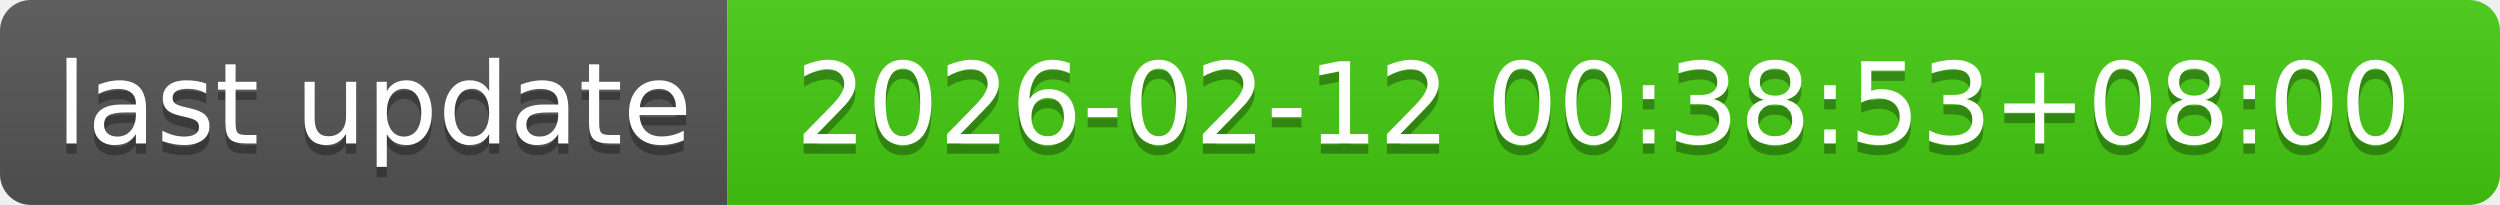
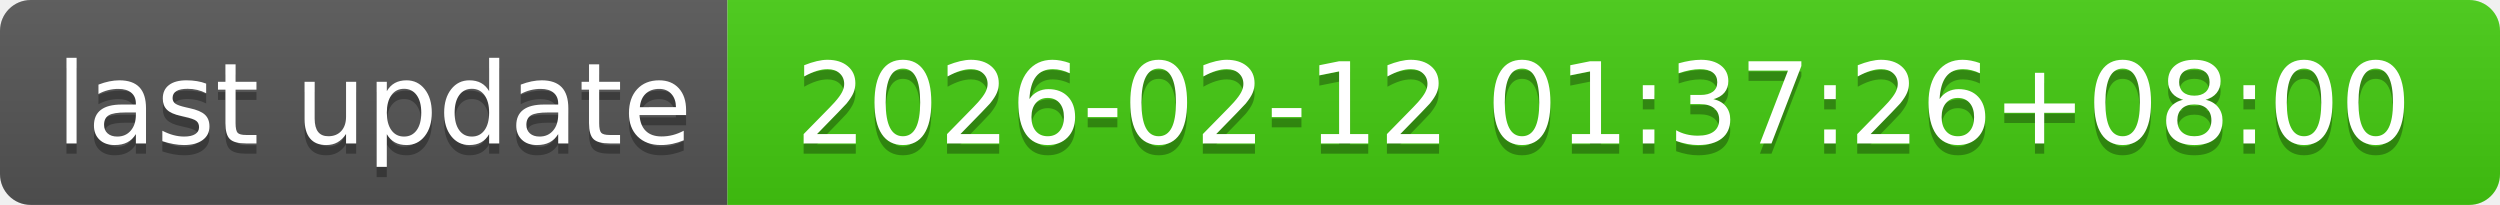
- <svg xmlns="http://www.w3.org/2000/svg" width="244" height="20" role="img" aria-label="last update: 2026-02-12 00:38:53+08:00">
+ <svg xmlns="http://www.w3.org/2000/svg" width="244" height="20" role="img" aria-label="last update: 2026-02-12 01:37:26+08:00">
  <linearGradient id="s" x2="0" y2="100%">
    <stop offset="0" stop-color="#bbb" stop-opacity=".1" />
    <stop offset="1" stop-opacity=".1" />
  </linearGradient>
  <clipPath id="r">
    <rect width="244" height="20" rx="3" fill="#fff" />
  </clipPath>
  <g clip-path="url(#r)">
    <rect width="71" height="20" fill="#555" />
    <rect x="71" width="173" height="20" fill="#4c1" />
    <rect width="244" height="20" fill="url(#s)" />
  </g>
  <g fill="#fff" text-anchor="middle" font-family="Verdana,Geneva,DejaVu Sans,sans-serif" text-rendering="geometricPrecision" font-size="110">
    <text aria-hidden="true" x="365" y="150" fill="#010101" fill-opacity=".3" transform="scale(.1)" textLength="610">last update</text>
    <text x="365" y="140" transform="scale(.1)" fill="#fff" textLength="610">last update</text>
-     <text aria-hidden="true" x="1565" y="150" fill="#010101" fill-opacity=".3" transform="scale(.1)" textLength="1630">2026-02-12 00:38:53+08:00</text>
-     <text x="1565" y="140" transform="scale(.1)" fill="#fff" textLength="1630">2026-02-12 00:38:53+08:00</text>
+     <text aria-hidden="true" x="1565" y="150" fill="#010101" fill-opacity=".3" transform="scale(.1)" textLength="1630">2026-02-12 01:37:26+08:00</text>
+     <text x="1565" y="140" transform="scale(.1)" fill="#fff" textLength="1630">2026-02-12 01:37:26+08:00</text>
  </g>
</svg>
